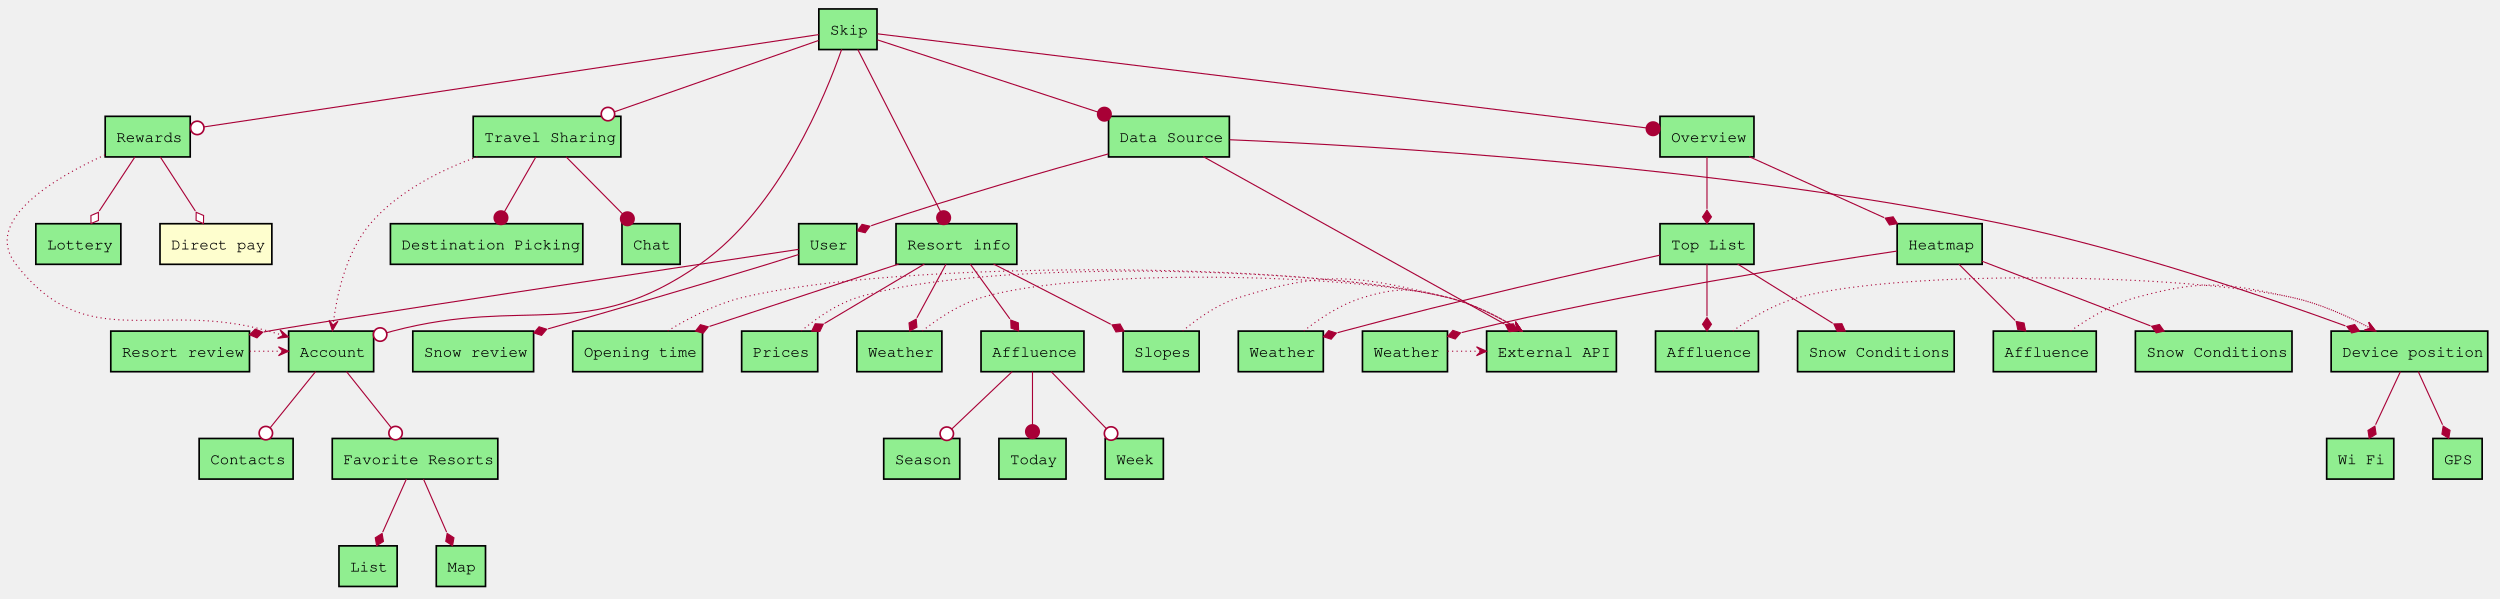
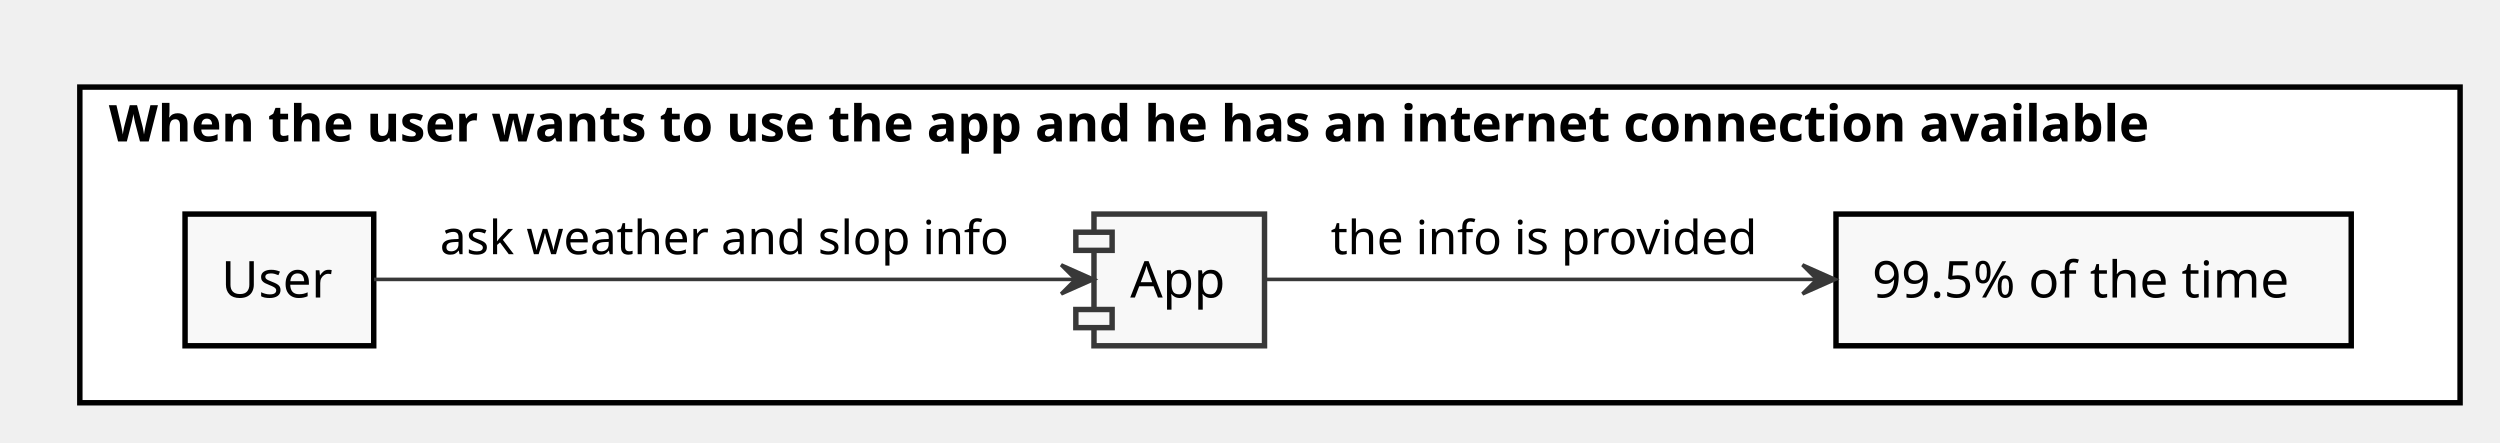
- <svg xmlns="http://www.w3.org/2000/svg" contentScriptType="application/ecmascript" contentStyleType="text/css" height="535px" preserveAspectRatio="none" style="width:2235px;height:535px;" version="1.1" viewBox="0 0 2235 535" width="2235px" zoomAndPan="magnify">
+ <svg xmlns="http://www.w3.org/2000/svg" contentScriptType="application/ecmascript" contentStyleType="text/css" height="122px" preserveAspectRatio="none" style="width:689px;height:122px;" version="1.1" viewBox="0 0 689 122" width="689px" zoomAndPan="magnify">
  <defs />
  <g>
-     <rect fill="#90EE90" height="36.297" style="stroke: #000000; stroke-width: 1.5;" width="52" x="732.04" y="8" />
-     <text fill="#000000" font-family="Courier" font-size="14" lengthAdjust="spacingAndGlyphs" textLength="32" x="742.04" y="30.995">Skip</text>
-     <rect fill="#90EE90" height="36.297" style="stroke: #000000; stroke-width: 1.5;" width="108" x="991.04" y="104" />
-     <text fill="#000000" font-family="Courier" font-size="14" lengthAdjust="spacingAndGlyphs" textLength="88" x="1001.04" y="126.995">Data Source</text>
-     <rect fill="#90EE90" height="36.297" style="stroke: #000000; stroke-width: 1.5;" width="140" x="2084.04" y="296" />
-     <text fill="#000000" font-family="Courier" font-size="14" lengthAdjust="spacingAndGlyphs" textLength="120" x="2094.04" y="318.995">Device position</text>
-     <rect fill="#90EE90" height="36.297" style="stroke: #000000; stroke-width: 1.5;" width="116" x="1329.04" y="296" />
-     <text fill="#000000" font-family="Courier" font-size="14" lengthAdjust="spacingAndGlyphs" textLength="96" x="1339.04" y="318.995">External API</text>
-     <rect fill="#90EE90" height="36.297" style="stroke: #000000; stroke-width: 1.5;" width="52" x="714.04" y="200" />
-     <text fill="#000000" font-family="Courier" font-size="14" lengthAdjust="spacingAndGlyphs" textLength="32" x="724.04" y="222.995">User</text>
-     <rect fill="#90EE90" height="36.297" style="stroke: #000000; stroke-width: 1.5;" width="124" x="99.04" y="296" />
-     <text fill="#000000" font-family="Courier" font-size="14" lengthAdjust="spacingAndGlyphs" textLength="104" x="109.04" y="318.995">Resort review</text>
-     <rect fill="#90EE90" height="36.297" style="stroke: #000000; stroke-width: 1.5;" width="108" x="369.04" y="296" />
-     <text fill="#000000" font-family="Courier" font-size="14" lengthAdjust="spacingAndGlyphs" textLength="88" x="379.04" y="318.995">Snow review</text>
-     <rect fill="#90EE90" height="36.297" style="stroke: #000000; stroke-width: 1.5;" width="44" x="2175.04" y="392" />
-     <text fill="#000000" font-family="Courier" font-size="14" lengthAdjust="spacingAndGlyphs" textLength="24" x="2185.04" y="414.995">GPS</text>
-     <rect fill="#90EE90" height="36.297" style="stroke: #000000; stroke-width: 1.5;" width="60" x="2080.04" y="392" />
-     <text fill="#000000" font-family="Courier" font-size="14" lengthAdjust="spacingAndGlyphs" textLength="40" x="2090.04" y="414.995">Wi Fi</text>
-     <rect fill="#90EE90" height="36.297" style="stroke: #000000; stroke-width: 1.5;" width="76" x="258.04" y="296" />
-     <text fill="#000000" font-family="Courier" font-size="14" lengthAdjust="spacingAndGlyphs" textLength="56" x="268.04" y="318.995">Account</text>
-     <rect fill="#90EE90" height="36.297" style="stroke: #000000; stroke-width: 1.5;" width="148" x="297.04" y="392" />
-     <text fill="#000000" font-family="Courier" font-size="14" lengthAdjust="spacingAndGlyphs" textLength="128" x="307.04" y="414.995">Favorite Resorts</text>
-     <rect fill="#90EE90" height="36.297" style="stroke: #000000; stroke-width: 1.5;" width="84" x="178.04" y="392" />
-     <text fill="#000000" font-family="Courier" font-size="14" lengthAdjust="spacingAndGlyphs" textLength="64" x="188.04" y="414.995">Contacts</text>
-     <rect fill="#90EE90" height="36.297" style="stroke: #000000; stroke-width: 1.5;" width="52" x="303.04" y="488" />
-     <text fill="#000000" font-family="Courier" font-size="14" lengthAdjust="spacingAndGlyphs" textLength="32" x="313.04" y="510.995">List</text>
-     <rect fill="#90EE90" height="36.297" style="stroke: #000000; stroke-width: 1.5;" width="44" x="390.04" y="488" />
-     <text fill="#000000" font-family="Courier" font-size="14" lengthAdjust="spacingAndGlyphs" textLength="24" x="400.04" y="510.995">Map</text>
-     <rect fill="#90EE90" height="36.297" style="stroke: #000000; stroke-width: 1.5;" width="108" x="801.04" y="200" />
-     <text fill="#000000" font-family="Courier" font-size="14" lengthAdjust="spacingAndGlyphs" textLength="88" x="811.04" y="222.995">Resort info</text>
-     <rect fill="#90EE90" height="36.297" style="stroke: #000000; stroke-width: 1.5;" width="76" x="766.04" y="296" />
-     <text fill="#000000" font-family="Courier" font-size="14" lengthAdjust="spacingAndGlyphs" textLength="56" x="776.04" y="318.995">Weather</text>
-     <rect fill="#90EE90" height="36.297" style="stroke: #000000; stroke-width: 1.5;" width="92" x="877.04" y="296" />
-     <text fill="#000000" font-family="Courier" font-size="14" lengthAdjust="spacingAndGlyphs" textLength="72" x="887.04" y="318.995">Affluence</text>
-     <rect fill="#90EE90" height="36.297" style="stroke: #000000; stroke-width: 1.5;" width="60" x="893.04" y="392" />
-     <text fill="#000000" font-family="Courier" font-size="14" lengthAdjust="spacingAndGlyphs" textLength="40" x="903.04" y="414.995">Today</text>
-     <rect fill="#90EE90" height="36.297" style="stroke: #000000; stroke-width: 1.5;" width="52" x="988.04" y="392" />
-     <text fill="#000000" font-family="Courier" font-size="14" lengthAdjust="spacingAndGlyphs" textLength="32" x="998.04" y="414.995">Week</text>
-     <rect fill="#90EE90" height="36.297" style="stroke: #000000; stroke-width: 1.5;" width="68" x="790.04" y="392" />
-     <text fill="#000000" font-family="Courier" font-size="14" lengthAdjust="spacingAndGlyphs" textLength="48" x="800.04" y="414.995">Season</text>
-     <rect fill="#90EE90" height="36.297" style="stroke: #000000; stroke-width: 1.5;" width="68" x="1004.04" y="296" />
-     <text fill="#000000" font-family="Courier" font-size="14" lengthAdjust="spacingAndGlyphs" textLength="48" x="1014.04" y="318.995">Slopes</text>
-     <rect fill="#90EE90" height="36.297" style="stroke: #000000; stroke-width: 1.5;" width="116" x="512.04" y="296" />
-     <text fill="#000000" font-family="Courier" font-size="14" lengthAdjust="spacingAndGlyphs" textLength="96" x="522.04" y="318.995">Opening time</text>
-     <rect fill="#90EE90" height="36.297" style="stroke: #000000; stroke-width: 1.5;" width="68" x="663.04" y="296" />
-     <text fill="#000000" font-family="Courier" font-size="14" lengthAdjust="spacingAndGlyphs" textLength="48" x="673.04" y="318.995">Prices</text>
-     <rect fill="#90EE90" height="36.297" style="stroke: #000000; stroke-width: 1.5;" width="76" x="94.04" y="104" />
-     <text fill="#000000" font-family="Courier" font-size="14" lengthAdjust="spacingAndGlyphs" textLength="56" x="104.04" y="126.995">Rewards</text>
-     <rect fill="#90EE90" height="36.297" style="stroke: #000000; stroke-width: 1.5;" width="76" x="32.04" y="200" />
-     <text fill="#000000" font-family="Courier" font-size="14" lengthAdjust="spacingAndGlyphs" textLength="56" x="42.04" y="222.995">Lottery</text>
-     <rect fill="#FEFECE" height="36.297" style="stroke: #000000; stroke-width: 1.5;" width="100" x="143.04" y="200" />
-     <text fill="#000000" font-family="Courier" font-size="14" lengthAdjust="spacingAndGlyphs" textLength="80" x="153.04" y="222.995">Direct pay</text>
-     <rect fill="#90EE90" height="36.297" style="stroke: #000000; stroke-width: 1.5;" width="132" x="423.04" y="104" />
-     <text fill="#000000" font-family="Courier" font-size="14" lengthAdjust="spacingAndGlyphs" textLength="112" x="433.04" y="126.995">Travel Sharing</text>
-     <rect fill="#90EE90" height="36.297" style="stroke: #000000; stroke-width: 1.5;" width="172" x="349.04" y="200" />
-     <text fill="#000000" font-family="Courier" font-size="14" lengthAdjust="spacingAndGlyphs" textLength="152" x="359.04" y="222.995">Destination Picking</text>
-     <rect fill="#90EE90" height="36.297" style="stroke: #000000; stroke-width: 1.5;" width="52" x="556.04" y="200" />
-     <text fill="#000000" font-family="Courier" font-size="14" lengthAdjust="spacingAndGlyphs" textLength="32" x="566.04" y="222.995">Chat</text>
-     <rect fill="#90EE90" height="36.297" style="stroke: #000000; stroke-width: 1.5;" width="84" x="1484.04" y="104" />
-     <text fill="#000000" font-family="Courier" font-size="14" lengthAdjust="spacingAndGlyphs" textLength="64" x="1494.04" y="126.995">Overview</text>
-     <rect fill="#90EE90" height="36.297" style="stroke: #000000; stroke-width: 1.5;" width="76" x="1696.04" y="200" />
-     <text fill="#000000" font-family="Courier" font-size="14" lengthAdjust="spacingAndGlyphs" textLength="56" x="1706.04" y="222.995">Heatmap</text>
-     <rect fill="#90EE90" height="36.297" style="stroke: #000000; stroke-width: 1.5;" width="140" x="1909.04" y="296" />
-     <text fill="#000000" font-family="Courier" font-size="14" lengthAdjust="spacingAndGlyphs" textLength="120" x="1919.04" y="318.995">Snow Conditions</text>
-     <rect fill="#90EE90" height="36.297" style="stroke: #000000; stroke-width: 1.5;" width="76" x="1218.04" y="296" />
-     <text fill="#000000" font-family="Courier" font-size="14" lengthAdjust="spacingAndGlyphs" textLength="56" x="1228.04" y="318.995">Weather</text>
-     <rect fill="#90EE90" height="36.297" style="stroke: #000000; stroke-width: 1.5;" width="92" x="1782.04" y="296" />
-     <text fill="#000000" font-family="Courier" font-size="14" lengthAdjust="spacingAndGlyphs" textLength="72" x="1792.04" y="318.995">Affluence</text>
-     <rect fill="#90EE90" height="36.297" style="stroke: #000000; stroke-width: 1.5;" width="84" x="1484.04" y="200" />
-     <text fill="#000000" font-family="Courier" font-size="14" lengthAdjust="spacingAndGlyphs" textLength="64" x="1494.04" y="222.995">Top List</text>
-     <rect fill="#90EE90" height="36.297" style="stroke: #000000; stroke-width: 1.5;" width="140" x="1607.04" y="296" />
-     <text fill="#000000" font-family="Courier" font-size="14" lengthAdjust="spacingAndGlyphs" textLength="120" x="1617.04" y="318.995">Snow Conditions</text>
-     <rect fill="#90EE90" height="36.297" style="stroke: #000000; stroke-width: 1.5;" width="76" x="1107.04" y="296" />
-     <text fill="#000000" font-family="Courier" font-size="14" lengthAdjust="spacingAndGlyphs" textLength="56" x="1117.04" y="318.995">Weather</text>
-     <rect fill="#90EE90" height="36.297" style="stroke: #000000; stroke-width: 1.5;" width="92" x="1480.04" y="296" />
-     <text fill="#000000" font-family="Courier" font-size="14" lengthAdjust="spacingAndGlyphs" textLength="72" x="1490.04" y="318.995">Affluence</text>
-     <path d="M784.27,35.59 C830.26,50.65 926.42,82.15 988.24,102.4 " fill="none" id="A0-&gt;B0" style="stroke: #A80036; stroke-width: 1.0;" />
-     <ellipse cx="987.299" cy="102.078" fill="#A80036" rx="6" ry="6" style="stroke: #A80036; stroke-width: 1.5;" />
-     <path d="M752.48,44.04 C738.38,84.38 697.21,186.13 626.04,236 C523.59,307.78 472.02,264.17 351.04,296 C347.16,297.02 343.16,298.14 339.15,299.29 " fill="none" id="A0-&gt;C0" style="stroke: #A80036; stroke-width: 1.0;" />
-     <ellipse cx="339.845" cy="299.084" fill="#FFFFFF" rx="6" ry="6" style="stroke: #A80036; stroke-width: 1.5;" />
-     <path d="M766.82,44.2 C784.49,78.82 824.34,156.86 843.85,195.08 " fill="none" id="A0-&gt;D0" style="stroke: #A80036; stroke-width: 1.0;" />
-     <ellipse cx="843.619" cy="194.638" fill="#A80036" rx="6" ry="6" style="stroke: #A80036; stroke-width: 1.5;" />
-     <path d="M731.94,30.92 C635.26,45.44 296.92,96.24 175.68,114.45 " fill="none" id="A0-&gt;E0" style="stroke: #A80036; stroke-width: 1.0;" />
-     <ellipse cx="176.354" cy="114.351" fill="#FFFFFF" rx="6" ry="6" style="stroke: #A80036; stroke-width: 1.5;" />
-     <path d="M731.76,36.18 C688.1,51.44 599.79,82.3 542.59,102.29 " fill="none" id="A0-&gt;F0" style="stroke: #A80036; stroke-width: 1.0;" />
-     <ellipse cx="543.508" cy="101.981" fill="#FFFFFF" rx="6" ry="6" style="stroke: #A80036; stroke-width: 1.5;" />
-     <path d="M784.47,30.24 C896.56,43.95 1333.45,97.43 1478.75,115.21 " fill="none" id="A0-&gt;H0" style="stroke: #A80036; stroke-width: 1.0;" />
-     <ellipse cx="1477.845" cy="115.092" fill="#A80036" rx="6" ry="6" style="stroke: #A80036; stroke-width: 1.5;" />
-     <path d="M1099.35,124.93 C1223.09,130.13 1534.95,147.76 1790.04,200 C1900.8,222.68 2025.86,265.43 2096.79,291.35 " fill="none" id="B0-&gt;B1" style="stroke: #A80036; stroke-width: 1.0;" />
-     <polygon fill="#A80036" points="2109.39,295.98,2105.139,290.155,2098.127,291.839,2102.378,297.664,2109.39,295.98" style="stroke: #A80036; stroke-width: 1.0;" />
-     <path d="M1075.69,140.03 C1137.06,174.13 1275.13,250.83 1344.93,289.61 " fill="none" id="B0-&gt;B2" style="stroke: #A80036; stroke-width: 1.0;" />
-     <polygon fill="#A80036" points="1356.33,295.94,1353.026,289.53,1345.839,290.115,1349.143,296.524,1356.33,295.94" style="stroke: #A80036; stroke-width: 1.0;" />
-     <path d="M990.9,137.58 C937.83,152.19 854.82,175.93 784.04,200 C782.34,200.58 780.6,201.18 778.85,201.81 " fill="none" id="B0-&gt;B3" style="stroke: #A80036; stroke-width: 1.0;" />
-     <polygon fill="#A80036" points="766.44,206.4,773.455,208.069,777.694,202.236,770.679,200.566,766.44,206.4" style="stroke: #A80036; stroke-width: 1.0;" />
-     <path d="M2161.93,332.24 C2167.99,345.49 2176.5,364.1 2183.63,379.68 " fill="none" id="B1-&gt;B6" style="stroke: #A80036; stroke-width: 1.0;" />
-     <polygon fill="#A80036" points="2189.2,391.87,2190.337,384.749,2184.201,380.961,2183.064,388.082,2189.2,391.87" style="stroke: #A80036; stroke-width: 1.0;" />
-     <path d="M2145.97,332.24 C2139.77,345.49 2131.05,364.1 2123.76,379.68 " fill="none" id="B1-&gt;B7" style="stroke: #A80036; stroke-width: 1.0;" />
-     <polygon fill="#A80036" points="2118.06,391.87,2124.224,388.127,2123.14,380.998,2116.976,384.741,2118.06,391.87" style="stroke: #A80036; stroke-width: 1.0;" />
-     <path d="M714.03,222.91 C618.11,237.36 287.22,287.3 240.04,296 C238.66,296.25 237.27,296.51 235.86,296.78 " fill="none" id="B3-&gt;B4" style="stroke: #A80036; stroke-width: 1.0;" />
-     <polygon fill="#A80036" points="223.07,299.29,229.727,302.062,234.846,296.982,228.189,294.211,223.07,299.29" style="stroke: #A80036; stroke-width: 1.0;" />
-     <path d="M713.93,227.53 C705.38,230.28 695.82,233.31 687.04,236 C620.19,256.47 543.45,278.71 489.99,294 " fill="none" id="B3-&gt;B5" style="stroke: #A80036; stroke-width: 1.0;" />
-     <polygon fill="#A80036" points="477.26,297.64,484.128,299.838,488.798,294.343,481.93,292.146,477.26,297.64" style="stroke: #A80036; stroke-width: 1.0;" />
-     <path d="M223.27,314 C233.11,314 242.95,314 252.8,314 " fill="none" id="B4-&gt;C0" style="stroke: #A80036; stroke-width: 1.0; stroke-dasharray: 1.0,3.0;" />
-     <polygon fill="#A80036" points="257.95,314,248.95,310,252.95,314,248.95,318,257.95,314" style="stroke: #A80036; stroke-width: 1.0;" />
-     <path d="M309.79,332.24 C322.27,347.88 340.7,370.98 354.08,387.75 " fill="none" id="C0-&gt;C1" style="stroke: #A80036; stroke-width: 1.0;" />
-     <ellipse cx="353.634" cy="387.175" fill="#FFFFFF" rx="6" ry="6" style="stroke: #A80036; stroke-width: 1.5;" />
-     <path d="M282.1,332.24 C269.46,347.88 250.78,370.98 237.22,387.75 " fill="none" id="C0-&gt;C3" style="stroke: #A80036; stroke-width: 1.0;" />
-     <ellipse cx="237.663" cy="387.205" fill="#FFFFFF" rx="6" ry="6" style="stroke: #A80036; stroke-width: 1.5;" />
-     <path d="M363.34,428.24 C357.41,441.49 349.1,460.1 342.14,475.68 " fill="none" id="C1-&gt;C4" style="stroke: #A80036; stroke-width: 1.0;" />
-     <polygon fill="#A80036" points="336.69,487.87,342.792,484.028,341.593,476.917,335.491,480.759,336.69,487.87" style="stroke: #A80036; stroke-width: 1.0;" />
-     <path d="M378.56,428.24 C384.34,441.49 392.46,460.1 399.25,475.68 " fill="none" id="C1-&gt;C5" style="stroke: #A80036; stroke-width: 1.0;" />
-     <polygon fill="#A80036" points="404.57,487.87,405.836,480.771,399.77,476.872,398.504,483.971,404.57,487.87" style="stroke: #A80036; stroke-width: 1.0;" />
-     <path d="M845.68,236.24 C838.42,249.62 828.2,268.48 819.69,284.15 " fill="none" id="D0-&gt;D1" style="stroke: #A80036; stroke-width: 1.0;" />
-     <polygon fill="#A80036" points="813.33,295.87,819.707,292.503,819.052,285.322,812.675,288.689,813.33,295.87" style="stroke: #A80036; stroke-width: 1.0;" />
-     <path d="M867.51,236.24 C877.38,249.89 891.37,269.22 902.84,285.07 " fill="none" id="D0-&gt;D2" style="stroke: #A80036; stroke-width: 1.0;" />
-     <polygon fill="#A80036" points="910.65,295.87,910.375,288.664,903.618,286.146,903.893,293.352,910.65,295.87" style="stroke: #A80036; stroke-width: 1.0;" />
-     <path d="M888.18,236.02 C917.5,251.08 960.53,273.19 992.97,289.85 " fill="none" id="D0-&gt;D6" style="stroke: #A80036; stroke-width: 1.0;" />
-     <polygon fill="#A80036" points="1004.84,295.95,1001.333,289.649,994.168,290.462,997.675,296.764,1004.84,295.95" style="stroke: #A80036; stroke-width: 1.0;" />
-     <path d="M803.43,236.02 C755.96,251.68 685.4,274.95 634.29,291.81 " fill="none" id="D0-&gt;D7" style="stroke: #A80036; stroke-width: 1.0;" />
-     <polygon fill="#A80036" points="621.75,295.95,628.701,297.869,633.146,292.191,626.195,290.272,621.75,295.95" style="stroke: #A80036; stroke-width: 1.0;" />
-     <path d="M826.43,236.02 C801.45,250.88 764.94,272.6 737.06,289.19 " fill="none" id="D0-&gt;D8" style="stroke: #A80036; stroke-width: 1.0;" />
-     <polygon fill="#A80036" points="725.7,295.95,732.902,296.322,736.014,289.817,728.813,289.445,725.7,295.95" style="stroke: #A80036; stroke-width: 1.0;" />
-     <path d="M923.04,332.24 C923.04,347.48 923.04,369.81 923.04,386.46 " fill="none" id="D2-&gt;D3" style="stroke: #A80036; stroke-width: 1.0;" />
-     <ellipse cx="923.04" cy="385.87" fill="#A80036" rx="6" ry="6" style="stroke: #A80036; stroke-width: 1.5;" />
-     <path d="M939.73,332.24 C954.99,348.01 977.61,371.37 993.88,388.17 " fill="none" id="D2-&gt;D4" style="stroke: #A80036; stroke-width: 1.0;" />
-     <ellipse cx="993.277" cy="387.559" fill="#FFFFFF" rx="6" ry="6" style="stroke: #A80036; stroke-width: 1.5;" />
-     <path d="M904.88,332.24 C888.27,348.01 863.67,371.37 845.97,388.17 " fill="none" id="D2-&gt;D5" style="stroke: #A80036; stroke-width: 1.0;" />
-     <ellipse cx="846.424" cy="387.732" fill="#FFFFFF" rx="6" ry="6" style="stroke: #A80036; stroke-width: 1.5;" />
-     <path d="M1057.27,295.92 C1070.35,284.92 1088.64,271.89 1107.54,266 C1186.88,241.26 1213.8,246.3 1294.54,266 C1316.41,271.34 1338.88,282.83 1356.19,293.23 " fill="none" id="D6-&gt;B2" style="stroke: #A80036; stroke-width: 1.0; stroke-dasharray: 1.0,3.0;" />
-     <polygon fill="#A80036" points="1360.48,295.85,1354.892,287.74,1356.215,293.24,1350.716,294.563,1360.48,295.85" style="stroke: #A80036; stroke-width: 1.0;" />
-     <path d="M596.91,295.85 C614.9,284.82 639.59,271.79 663.54,266 C799.84,233.06 1158.31,232.76 1294.54,266 C1316.41,271.34 1338.88,282.83 1356.19,293.23 " fill="none" id="D7-&gt;B2" style="stroke: #A80036; stroke-width: 1.0; stroke-dasharray: 1.0,3.0;" />
-     <polygon fill="#A80036" points="1360.48,295.85,1354.892,287.74,1356.215,293.24,1350.716,294.563,1360.48,295.85" style="stroke: #A80036; stroke-width: 1.0;" />
-     <path d="M716.27,295.92 C729.35,284.92 747.64,271.89 766.54,266 C878.55,231.08 1180.55,238.19 1294.54,266 C1316.41,271.34 1338.88,282.83 1356.19,293.23 " fill="none" id="D8-&gt;B2" style="stroke: #A80036; stroke-width: 1.0; stroke-dasharray: 1.0,3.0;" />
-     <polygon fill="#A80036" points="1360.48,295.85,1354.892,287.74,1356.215,293.24,1350.716,294.563,1360.48,295.85" style="stroke: #A80036; stroke-width: 1.0;" />
-     <path d="M120.67,140.24 C111.75,153.76 99.16,172.85 88.76,188.61 " fill="none" id="E0-&gt;E1" style="stroke: #A80036; stroke-width: 1.0;" />
-     <polygon fill="#FFFFFF" points="81.34,199.87,87.984,197.066,87.951,189.855,81.307,192.659,81.34,199.87" style="stroke: #A80036; stroke-width: 1.0;" />
-     <path d="M143.23,140.24 C152,153.76 164.39,172.85 174.62,188.61 " fill="none" id="E0-&gt;E2" style="stroke: #A80036; stroke-width: 1.0;" />
-     <polygon fill="#FFFFFF" points="181.92,199.87,182.01,192.66,175.389,189.803,175.299,197.013,181.92,199.87" style="stroke: #A80036; stroke-width: 1.0;" />
-     <path d="M93.82,138.49 C48.9,158.95 -15.96,196.99 14.04,236 C77.4,318.38 140.08,267.57 240.04,296 C244.18,297.18 248.49,298.43 252.79,299.71 " fill="none" id="E0-&gt;C0" style="stroke: #A80036; stroke-width: 1.0; stroke-dasharray: 1.0,3.0;" />
-     <polygon fill="#A80036" points="257.83,301.21,250.345,294.809,253.038,299.784,248.063,302.476,257.83,301.21" style="stroke: #A80036; stroke-width: 1.0;" />
-     <path d="M479.13,140.24 C470.23,155.74 457.11,178.59 447.49,195.32 " fill="none" id="F0-&gt;F1" style="stroke: #A80036; stroke-width: 1.0;" />
-     <ellipse cx="447.861" cy="194.663" fill="#A80036" rx="6" ry="6" style="stroke: #A80036; stroke-width: 1.5;" />
-     <path d="M506.1,140.24 C521.7,156.01 544.81,179.37 561.43,196.17 " fill="none" id="F0-&gt;F2" style="stroke: #A80036; stroke-width: 1.0;" />
-     <ellipse cx="560.873" cy="195.602" fill="#A80036" rx="6" ry="6" style="stroke: #A80036; stroke-width: 1.5;" />
-     <path d="M426.77,140.11 C394.12,152.01 355.87,171.04 331.04,200 C308.82,225.91 300.7,265.8 297.74,290.6 " fill="none" id="F0-&gt;C0" style="stroke: #A80036; stroke-width: 1.0; stroke-dasharray: 1.0,3.0;" />
-     <polygon fill="#A80036" points="297.18,295.65,302.133,287.137,297.723,290.68,294.181,286.269,297.18,295.65" style="stroke: #A80036; stroke-width: 1.0;" />
-     <path d="M1563.71,140.02 C1597.47,155.28 1647.24,177.77 1684.27,194.51 " fill="none" id="H0-&gt;H1" style="stroke: #A80036; stroke-width: 1.0;" />
-     <polygon fill="#A80036" points="1696.3,199.95,1692.482,193.833,1685.367,195.004,1689.185,201.122,1696.3,199.95" style="stroke: #A80036; stroke-width: 1.0;" />
-     <path d="M1695.91,224.46 C1621.52,235.45 1452.1,262.08 1312.04,296 C1310.31,296.42 1308.55,296.86 1306.78,297.32 " fill="none" id="H1-&gt;H3" style="stroke: #A80036; stroke-width: 1.0;" />
-     <polygon fill="#A80036" points="1294.14,300.8,1300.987,303.062,1305.709,297.611,1298.861,295.349,1294.14,300.8" style="stroke: #A80036; stroke-width: 1.0;" />
-     <path d="M1751.28,236.24 C1765.33,250.29 1785.39,270.36 1801.49,286.45 " fill="none" id="H1-&gt;H4" style="stroke: #A80036; stroke-width: 1.0;" />
-     <polygon fill="#A80036" points="1810.91,295.87,1809.496,288.799,1802.425,287.385,1803.839,294.456,1810.91,295.87" style="stroke: #A80036; stroke-width: 1.0;" />
-     <path d="M1772.05,233.58 C1812.31,249.03 1876.31,273.59 1922.49,291.3 " fill="none" id="H1-&gt;H2" style="stroke: #A80036; stroke-width: 1.0;" />
-     <polygon fill="#A80036" points="1934.71,295.99,1930.543,290.105,1923.507,291.688,1927.675,297.573,1934.71,295.99" style="stroke: #A80036; stroke-width: 1.0;" />
-     <path d="M1526.04,140.24 C1526.04,153.23 1526.04,171.36 1526.04,186.74 " fill="none" id="H0-&gt;H5" style="stroke: #A80036; stroke-width: 1.0;" />
-     <polygon fill="#A80036" points="1526.04,199.87,1530.04,193.87,1526.04,187.87,1522.04,193.87,1526.04,199.87" style="stroke: #A80036; stroke-width: 1.0;" />
-     <path d="M1526.04,236.24 C1526.04,249.23 1526.04,267.36 1526.04,282.74 " fill="none" id="H5-&gt;H8" style="stroke: #A80036; stroke-width: 1.0;" />
-     <polygon fill="#A80036" points="1526.04,295.87,1530.04,289.87,1526.04,283.87,1522.04,289.87,1526.04,295.87" style="stroke: #A80036; stroke-width: 1.0;" />
-     <path d="M1553.38,236.02 C1577.15,250.82 1611.84,272.41 1638.43,288.97 " fill="none" id="H5-&gt;H6" style="stroke: #A80036; stroke-width: 1.0;" />
-     <polygon fill="#A80036" points="1649.64,295.95,1646.659,289.384,1639.451,289.61,1642.432,296.176,1649.64,295.95" style="stroke: #A80036; stroke-width: 1.0;" />
-     <path d="M1484.02,228.08 C1421.88,241.71 1301.95,268.76 1201.04,296 C1199.32,296.46 1197.58,296.94 1195.81,297.44 " fill="none" id="H5-&gt;H7" style="stroke: #A80036; stroke-width: 1.0;" />
-     <polygon fill="#A80036" points="1183.2,301.07,1190.073,303.251,1194.73,297.745,1187.857,295.564,1183.2,301.07" style="stroke: #A80036; stroke-width: 1.0;" />
-     <path d="M1294.16,314 C1304.05,314 1313.93,314 1323.82,314 " fill="none" id="H3-&gt;B2" style="stroke: #A80036; stroke-width: 1.0; stroke-dasharray: 1.0,3.0;" />
-     <polygon fill="#A80036" points="1328.99,314,1319.99,310,1323.99,314,1319.99,318,1328.99,314" style="stroke: #A80036; stroke-width: 1.0;" />
-     <path d="M1165.56,295.9 C1179.46,284.9 1198.82,271.87 1218.54,266 C1250.91,256.37 1261.72,257.99 1294.54,266 C1316.41,271.34 1338.88,282.83 1356.19,293.23 " fill="none" id="H7-&gt;B2" style="stroke: #A80036; stroke-width: 1.0; stroke-dasharray: 1.0,3.0;" />
-     <polygon fill="#A80036" points="1360.48,295.85,1354.892,287.74,1356.215,293.24,1350.716,294.563,1360.48,295.85" style="stroke: #A80036; stroke-width: 1.0;" />
-     <path d="M824.56,295.9 C838.46,284.9 857.82,271.87 877.54,266 C966.36,239.57 1204.51,244.03 1294.54,266 C1316.41,271.34 1338.88,282.83 1356.19,293.23 " fill="none" id="D1-&gt;B2" style="stroke: #A80036; stroke-width: 1.0; stroke-dasharray: 1.0,3.0;" />
-     <polygon fill="#A80036" points="1360.48,295.85,1354.892,287.74,1356.215,293.24,1350.716,294.563,1360.48,295.85" style="stroke: #A80036; stroke-width: 1.0;" />
-     <path d="M1851.11,295.87 C1866.66,284.86 1888.15,271.83 1909.54,266 C1969.57,249.64 1988.75,252.71 2049.54,266 C2073.81,271.31 2099.18,282.8 2118.85,293.21 " fill="none" id="H4-&gt;B1" style="stroke: #A80036; stroke-width: 1.0; stroke-dasharray: 1.0,3.0;" />
-     <polygon fill="#A80036" points="2123.72,295.83,2117.695,288.039,2119.319,293.458,2113.9,295.081,2123.72,295.83" style="stroke: #A80036; stroke-width: 1.0;" />
-     <path d="M1549.11,295.87 C1564.66,284.86 1586.15,271.83 1607.54,266 C1702.3,240.17 1953.58,245.02 2049.54,266 C2073.81,271.31 2099.18,282.8 2118.85,293.21 " fill="none" id="H8-&gt;B1" style="stroke: #A80036; stroke-width: 1.0; stroke-dasharray: 1.0,3.0;" />
-     <polygon fill="#A80036" points="2123.72,295.83,2117.695,288.039,2119.319,293.458,2113.9,295.081,2123.72,295.83" style="stroke: #A80036; stroke-width: 1.0;" />
+     <rect fill="#FFFFFF" height="87" style="stroke: #000000; stroke-width: 1.5;" width="656" x="22" y="24" />
+     <text fill="#000000" font-family="sans-serif" font-size="14" font-weight="bold" lengthAdjust="spacingAndGlyphs" textLength="640" x="30" y="38.995">When the user wants to use the app and he has an internet connection available</text>
+     <rect fill="#F8F8F8" height="36.297" style="stroke: #000000; stroke-width: 1.5;" width="52" x="51" y="59" />
+     <text fill="#000000" font-family="sans-serif" font-size="14" lengthAdjust="spacingAndGlyphs" textLength="32" x="61" y="81.995">User</text>
+     <rect fill="#F8F8F8" height="36.297" style="stroke: #000000; stroke-width: 1.5;" width="142" x="506" y="59" />
+     <text fill="#000000" font-family="sans-serif" font-size="14" lengthAdjust="spacingAndGlyphs" textLength="122" x="516" y="81.995">99.5% of the time</text>
+     <rect fill="#F8F8F8" height="36.297" style="stroke: #383838; stroke-width: 1.5;" width="47" x="301.5" y="59" />
+     <rect fill="#F8F8F8" height="5" style="stroke: #383838; stroke-width: 1.5;" width="10" x="296.5" y="64" />
+     <rect fill="#F8F8F8" height="5" style="stroke: #383838; stroke-width: 1.5;" width="10" x="296.5" y="85.297" />
+     <text fill="#000000" font-family="sans-serif" font-size="14" lengthAdjust="spacingAndGlyphs" textLength="27" x="311.5" y="81.995">App</text>
+     <path d="M103.07,77 C149.87,77 247.75,77 296.35,77 " fill="none" id="Source-&gt;App" style="stroke: #383838; stroke-width: 1.0;" />
+     <polygon fill="#383838" points="301.46,77,292.46,73,296.46,77,292.46,81,301.46,77" style="stroke: #383838; stroke-width: 1.0;" />
+     <text fill="#000000" font-family="sans-serif" font-size="13" lengthAdjust="spacingAndGlyphs" textLength="162" x="121.25" y="70.067">ask weather and slop info</text>
+     <path d="M348.71,77 C383.12,77 448.47,77 500.47,77 " fill="none" id="App-&gt;Measure" style="stroke: #383838; stroke-width: 1.0;" />
+     <polygon fill="#383838" points="505.77,77,496.77,73,500.77,77,496.77,81,505.77,77" style="stroke: #383838; stroke-width: 1.0;" />
+     <text fill="#000000" font-family="sans-serif" font-size="13" lengthAdjust="spacingAndGlyphs" textLength="121" x="366.75" y="70.067">the info is provided</text>
  </g>
</svg>
